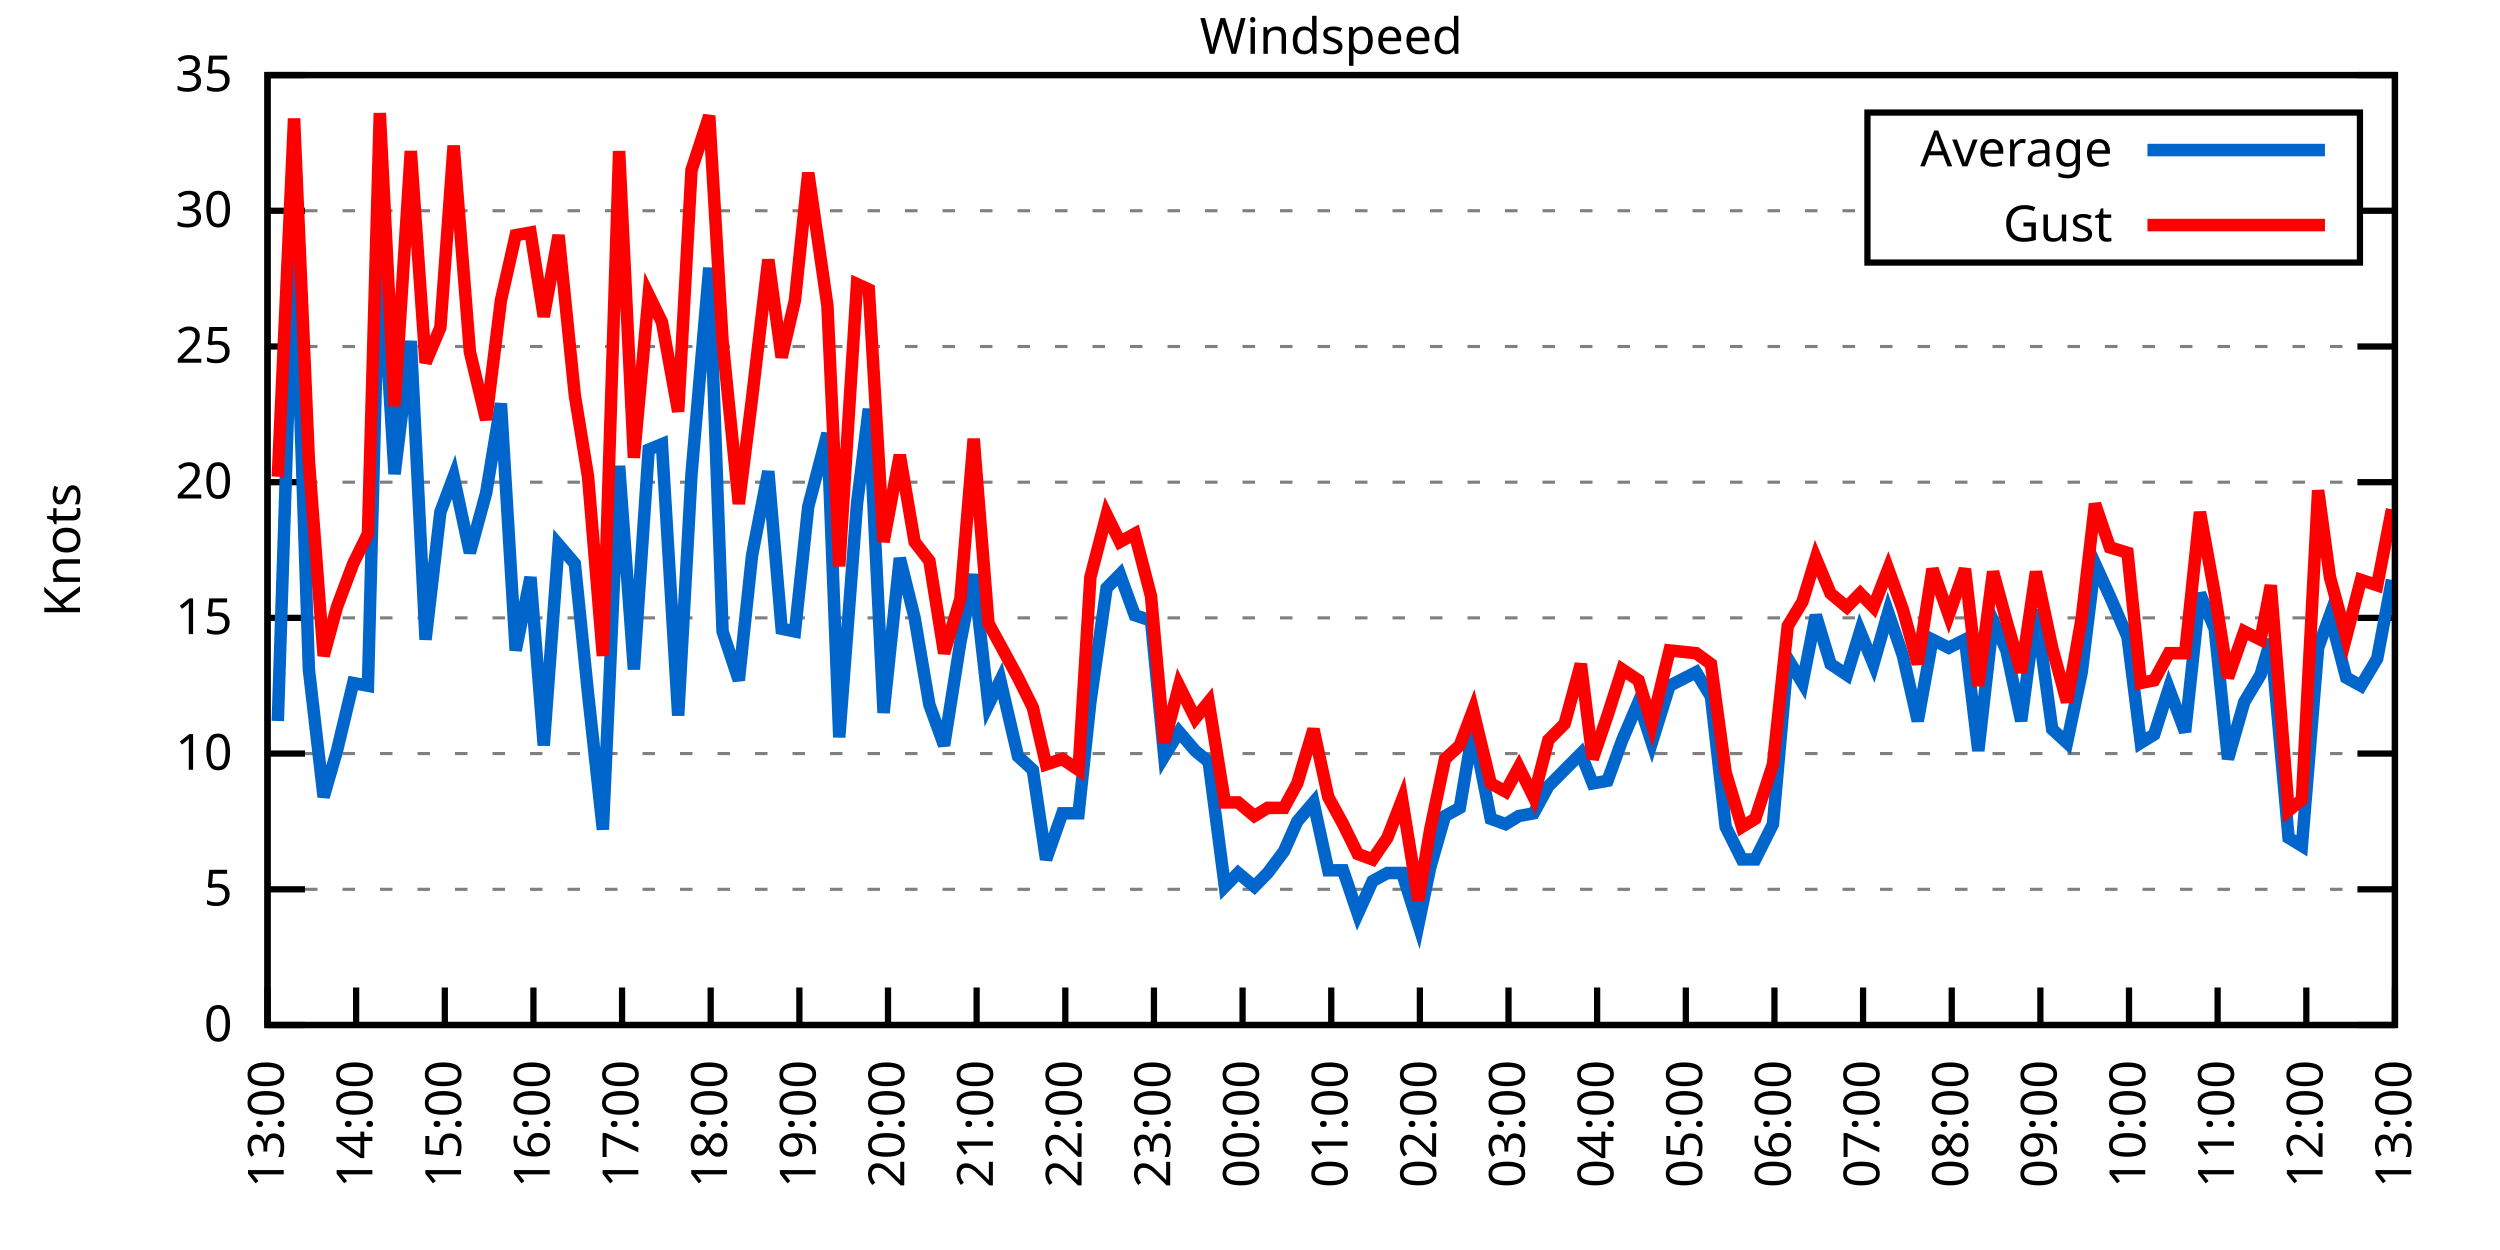
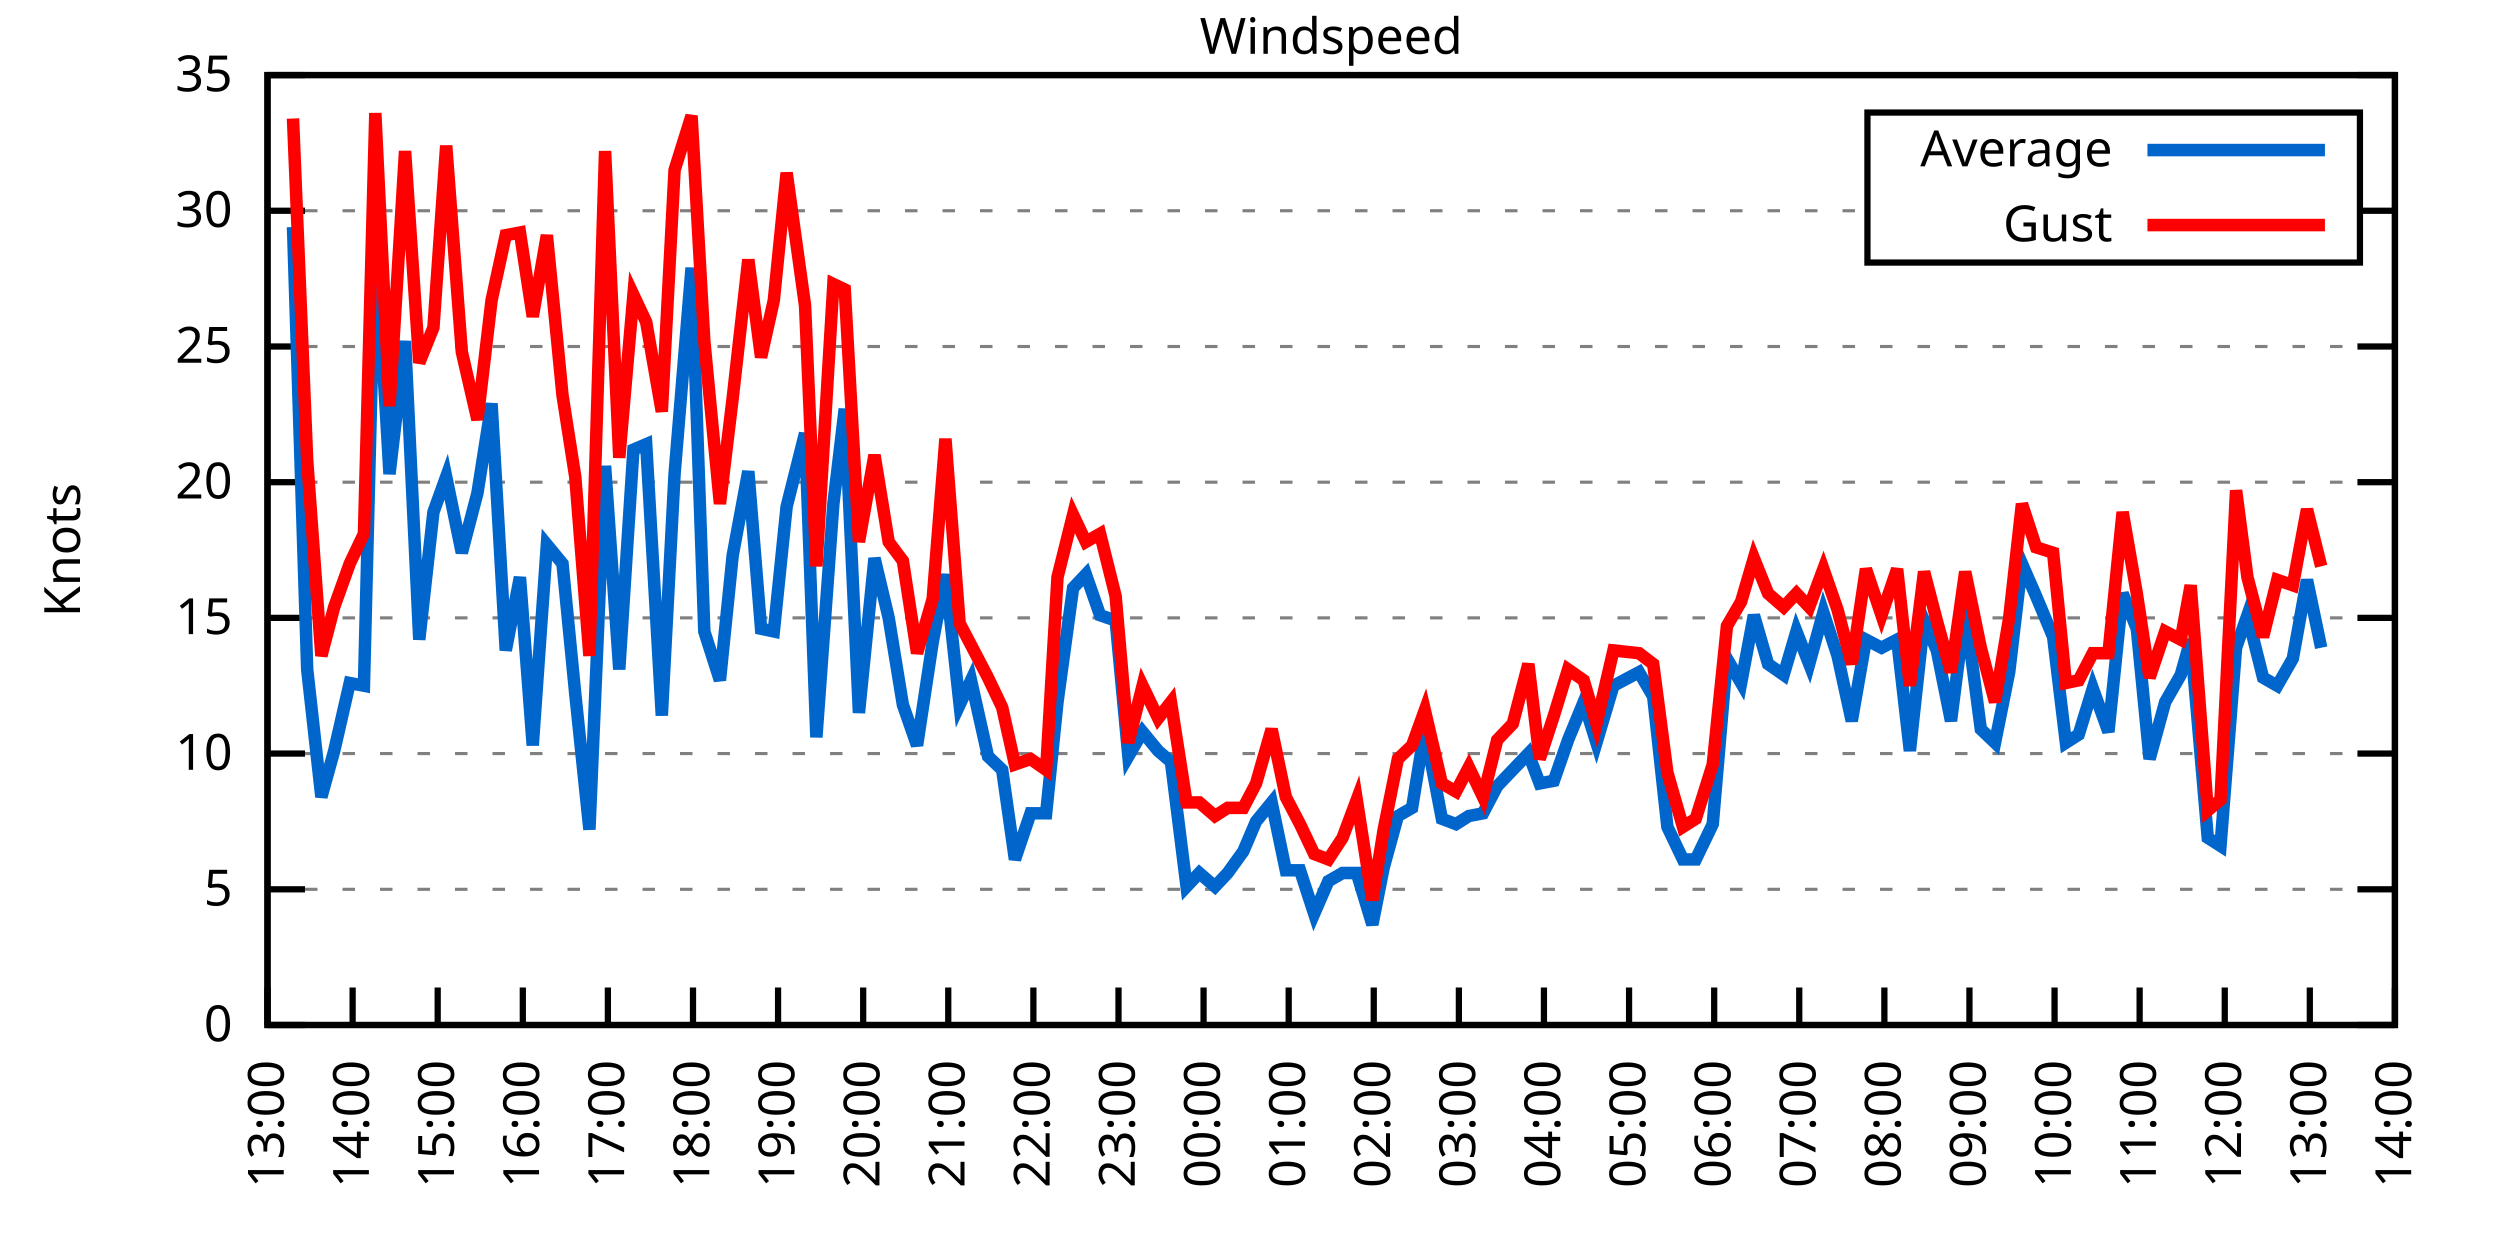
<svg xmlns="http://www.w3.org/2000/svg" xmlns:xlink="http://www.w3.org/1999/xlink" width="400" height="200" viewBox="0 0 400 200">
  <g id="gnuplot_canvas">
    <rect x="0" y="0" width="400" height="200" fill="none" />
    <defs>
      <circle id="gpDot" r="0.5" stroke-width="0.5" stroke="currentColor" />
      <path id="gpPt0" stroke-width="0.333" stroke="currentColor" d="M-1,0 h2 M0,-1 v2" />
      <path id="gpPt1" stroke-width="0.333" stroke="currentColor" d="M-1,-1 L1,1 M1,-1 L-1,1" />
      <path id="gpPt2" stroke-width="0.333" stroke="currentColor" d="M-1,0 L1,0 M0,-1 L0,1 M-1,-1 L1,1 M-1,1 L1,-1" />
      <rect id="gpPt3" stroke-width="0.333" stroke="currentColor" x="-1" y="-1" width="2" height="2" />
      <rect id="gpPt4" stroke-width="0.333" stroke="currentColor" fill="currentColor" x="-1" y="-1" width="2" height="2" />
      <circle id="gpPt5" stroke-width="0.333" stroke="currentColor" cx="0" cy="0" r="1" />
      <use xlink:href="#gpPt5" id="gpPt6" fill="currentColor" stroke="none" />
      <path id="gpPt7" stroke-width="0.333" stroke="currentColor" d="M0,-1.33 L-1.33,0.67 L1.33,0.67 z" />
      <use xlink:href="#gpPt7" id="gpPt8" fill="currentColor" stroke="none" />
      <use xlink:href="#gpPt7" id="gpPt9" stroke="currentColor" transform="rotate(180)" />
      <use xlink:href="#gpPt9" id="gpPt10" fill="currentColor" stroke="none" />
      <use xlink:href="#gpPt3" id="gpPt11" stroke="currentColor" transform="rotate(45)" />
      <use xlink:href="#gpPt11" id="gpPt12" fill="currentColor" stroke="none" />
      <path id="gpPt13" stroke-width="0.333" stroke="currentColor" d="M0,1.330 L1.265,0.411 L0.782,-1.067 L-0.782,-1.076 L-1.265,0.411 z" />
      <use xlink:href="#gpPt13" id="gpPt14" fill="currentColor" stroke="none" />
      <filter id="textbox" filterUnits="objectBoundingBox" x="0" y="0" height="1" width="1">
        <feFlood flood-color="white" flood-opacity="1" result="bgnd" />
        <feComposite in="SourceGraphic" in2="bgnd" operator="atop" />
      </filter>
      <filter id="greybox" filterUnits="objectBoundingBox" x="0" y="0" height="1" width="1">
        <feFlood flood-color="lightgrey" flood-opacity="1" result="grey" />
        <feComposite in="SourceGraphic" in2="grey" operator="atop" />
      </filter>
    </defs>
    <g fill="none" color="white" stroke="currentColor" stroke-width="1.00" stroke-linecap="butt" stroke-linejoin="miter">
</g>
    <g fill="none" color="black" stroke="currentColor" stroke-width="1.00" stroke-linecap="butt" stroke-linejoin="miter">
      <g stroke="none" shape-rendering="crispEdges">
        <polygon fill="rgb(255, 255, 255)" points="42.80,164.00 383.18,164.00 383.18,12.02 42.80,12.02 " />
      </g>
    </g>
    <g fill="none" color="black" stroke="currentColor" stroke-width="1.00" stroke-linecap="butt" stroke-linejoin="miter">
</g>
    <g fill="none" color="black" stroke="black" stroke-width="0.50" stroke-linecap="butt" stroke-linejoin="miter">
</g>
    <g fill="none" color="gray" stroke="currentColor" stroke-width="0.50" stroke-linecap="butt" stroke-linejoin="miter">
      <path stroke="gray" stroke-dasharray="2,4" class="gridline" d="M42.80,164.00 L383.19,164.00  " />
    </g>
    <g fill="none" color="gray" stroke="gray" stroke-width="1.00" stroke-linecap="butt" stroke-linejoin="miter">
</g>
    <g fill="none" color="black" stroke="currentColor" stroke-width="1.00" stroke-linecap="butt" stroke-linejoin="miter">
      <path stroke="black" d="M42.80,164.00 L48.80,164.00 M383.19,164.00 L377.19,164.00  " />
      <g transform="translate(37.20,166.60)" stroke="none" fill="black" font-family="Sans" font-size="8.00" text-anchor="end">
        <text>
          <tspan font-family="Sans"> 0</tspan>
        </text>
      </g>
    </g>
    <g fill="none" color="black" stroke="currentColor" stroke-width="1.00" stroke-linecap="butt" stroke-linejoin="miter">
</g>
    <g fill="none" color="black" stroke="black" stroke-width="0.50" stroke-linecap="butt" stroke-linejoin="miter">
</g>
    <g fill="none" color="gray" stroke="currentColor" stroke-width="0.50" stroke-linecap="butt" stroke-linejoin="miter">
      <path stroke="gray" stroke-dasharray="2,4" class="gridline" d="M42.80,142.29 L383.19,142.29  " />
    </g>
    <g fill="none" color="gray" stroke="gray" stroke-width="1.00" stroke-linecap="butt" stroke-linejoin="miter">
</g>
    <g fill="none" color="black" stroke="currentColor" stroke-width="1.00" stroke-linecap="butt" stroke-linejoin="miter">
      <path stroke="black" d="M42.80,142.29 L48.80,142.29 M383.19,142.29 L377.19,142.29  " />
      <g transform="translate(37.20,144.89)" stroke="none" fill="black" font-family="Sans" font-size="8.00" text-anchor="end">
        <text>
          <tspan font-family="Sans"> 5</tspan>
        </text>
      </g>
    </g>
    <g fill="none" color="black" stroke="currentColor" stroke-width="1.00" stroke-linecap="butt" stroke-linejoin="miter">
</g>
    <g fill="none" color="black" stroke="black" stroke-width="0.50" stroke-linecap="butt" stroke-linejoin="miter">
</g>
    <g fill="none" color="gray" stroke="currentColor" stroke-width="0.50" stroke-linecap="butt" stroke-linejoin="miter">
      <path stroke="gray" stroke-dasharray="2,4" class="gridline" d="M42.80,120.57 L383.19,120.57  " />
    </g>
    <g fill="none" color="gray" stroke="gray" stroke-width="1.00" stroke-linecap="butt" stroke-linejoin="miter">
</g>
    <g fill="none" color="black" stroke="currentColor" stroke-width="1.00" stroke-linecap="butt" stroke-linejoin="miter">
      <path stroke="black" d="M42.80,120.57 L48.80,120.57 M383.19,120.57 L377.19,120.57  " />
      <g transform="translate(37.20,123.17)" stroke="none" fill="black" font-family="Sans" font-size="8.00" text-anchor="end">
        <text>
          <tspan font-family="Sans"> 10</tspan>
        </text>
      </g>
    </g>
    <g fill="none" color="black" stroke="currentColor" stroke-width="1.00" stroke-linecap="butt" stroke-linejoin="miter">
</g>
    <g fill="none" color="black" stroke="black" stroke-width="0.50" stroke-linecap="butt" stroke-linejoin="miter">
</g>
    <g fill="none" color="gray" stroke="currentColor" stroke-width="0.50" stroke-linecap="butt" stroke-linejoin="miter">
      <path stroke="gray" stroke-dasharray="2,4" class="gridline" d="M42.80,98.86 L383.19,98.86  " />
    </g>
    <g fill="none" color="gray" stroke="gray" stroke-width="1.00" stroke-linecap="butt" stroke-linejoin="miter">
</g>
    <g fill="none" color="black" stroke="currentColor" stroke-width="1.00" stroke-linecap="butt" stroke-linejoin="miter">
      <path stroke="black" d="M42.80,98.86 L48.80,98.86 M383.19,98.86 L377.19,98.86  " />
      <g transform="translate(37.20,101.46)" stroke="none" fill="black" font-family="Sans" font-size="8.00" text-anchor="end">
        <text>
          <tspan font-family="Sans"> 15</tspan>
        </text>
      </g>
    </g>
    <g fill="none" color="black" stroke="currentColor" stroke-width="1.00" stroke-linecap="butt" stroke-linejoin="miter">
</g>
    <g fill="none" color="black" stroke="black" stroke-width="0.50" stroke-linecap="butt" stroke-linejoin="miter">
</g>
    <g fill="none" color="gray" stroke="currentColor" stroke-width="0.50" stroke-linecap="butt" stroke-linejoin="miter">
      <path stroke="gray" stroke-dasharray="2,4" class="gridline" d="M42.80,77.15 L383.19,77.15  " />
    </g>
    <g fill="none" color="gray" stroke="gray" stroke-width="1.00" stroke-linecap="butt" stroke-linejoin="miter">
</g>
    <g fill="none" color="black" stroke="currentColor" stroke-width="1.00" stroke-linecap="butt" stroke-linejoin="miter">
      <path stroke="black" d="M42.80,77.15 L48.80,77.15 M383.19,77.15 L377.19,77.15  " />
      <g transform="translate(37.20,79.75)" stroke="none" fill="black" font-family="Sans" font-size="8.00" text-anchor="end">
        <text>
          <tspan font-family="Sans"> 20</tspan>
        </text>
      </g>
    </g>
    <g fill="none" color="black" stroke="currentColor" stroke-width="1.00" stroke-linecap="butt" stroke-linejoin="miter">
</g>
    <g fill="none" color="black" stroke="black" stroke-width="0.50" stroke-linecap="butt" stroke-linejoin="miter">
</g>
    <g fill="none" color="gray" stroke="currentColor" stroke-width="0.50" stroke-linecap="butt" stroke-linejoin="miter">
      <path stroke="gray" stroke-dasharray="2,4" class="gridline" d="M42.80,55.44 L383.19,55.44  " />
    </g>
    <g fill="none" color="gray" stroke="gray" stroke-width="1.00" stroke-linecap="butt" stroke-linejoin="miter">
</g>
    <g fill="none" color="black" stroke="currentColor" stroke-width="1.00" stroke-linecap="butt" stroke-linejoin="miter">
      <path stroke="black" d="M42.80,55.44 L48.80,55.44 M383.19,55.44 L377.19,55.44  " />
      <g transform="translate(37.20,58.04)" stroke="none" fill="black" font-family="Sans" font-size="8.00" text-anchor="end">
        <text>
          <tspan font-family="Sans"> 25</tspan>
        </text>
      </g>
    </g>
    <g fill="none" color="black" stroke="currentColor" stroke-width="1.00" stroke-linecap="butt" stroke-linejoin="miter">
</g>
    <g fill="none" color="black" stroke="black" stroke-width="0.50" stroke-linecap="butt" stroke-linejoin="miter">
</g>
    <g fill="none" color="gray" stroke="currentColor" stroke-width="0.50" stroke-linecap="butt" stroke-linejoin="miter">
      <path stroke="gray" stroke-dasharray="2,4" class="gridline" d="M42.80,33.72 L298.79,33.72 M377.59,33.72 L383.19,33.72  " />
    </g>
    <g fill="none" color="gray" stroke="gray" stroke-width="1.00" stroke-linecap="butt" stroke-linejoin="miter">
</g>
    <g fill="none" color="black" stroke="currentColor" stroke-width="1.00" stroke-linecap="butt" stroke-linejoin="miter">
      <path stroke="black" d="M42.80,33.72 L48.80,33.72 M383.19,33.72 L377.19,33.72  " />
      <g transform="translate(37.20,36.32)" stroke="none" fill="black" font-family="Sans" font-size="8.00" text-anchor="end">
        <text>
          <tspan font-family="Sans"> 30</tspan>
        </text>
      </g>
    </g>
    <g fill="none" color="black" stroke="currentColor" stroke-width="1.00" stroke-linecap="butt" stroke-linejoin="miter">
</g>
    <g fill="none" color="black" stroke="black" stroke-width="0.50" stroke-linecap="butt" stroke-linejoin="miter">
</g>
    <g fill="none" color="gray" stroke="currentColor" stroke-width="0.50" stroke-linecap="butt" stroke-linejoin="miter">
      <path stroke="gray" stroke-dasharray="2,4" class="gridline" d="M42.80,12.01 L383.19,12.01  " />
    </g>
    <g fill="none" color="gray" stroke="gray" stroke-width="1.00" stroke-linecap="butt" stroke-linejoin="miter">
</g>
    <g fill="none" color="black" stroke="currentColor" stroke-width="1.00" stroke-linecap="butt" stroke-linejoin="miter">
      <path stroke="black" d="M42.80,12.01 L48.80,12.01 M383.19,12.01 L377.19,12.01  " />
      <g transform="translate(37.20,14.61)" stroke="none" fill="black" font-family="Sans" font-size="8.00" text-anchor="end">
        <text>
          <tspan font-family="Sans"> 35</tspan>
        </text>
      </g>
    </g>
    <g fill="none" color="black" stroke="currentColor" stroke-width="1.00" stroke-linecap="butt" stroke-linejoin="miter">
      <path stroke="black" d="M42.80,164.00 L42.80,158.00  " />
      <g transform="translate(45.40,169.60) rotate(270.00)" stroke="none" fill="black" font-family="Sans" font-size="8.00" text-anchor="end">
        <text>
          <tspan font-family="Sans">13:00</tspan>
        </text>
      </g>
    </g>
    <g fill="none" color="black" stroke="currentColor" stroke-width="1.00" stroke-linecap="butt" stroke-linejoin="miter">
-       <path stroke="black" d="M56.98,164.00 L56.98,158.00  " />
-       <g transform="translate(59.58,169.60) rotate(270.00)" stroke="none" fill="black" font-family="Sans" font-size="8.00" text-anchor="end">
+       <path stroke="black" d="M56.42,164.00 L56.42,158.00  " />
+       <g transform="translate(59.02,169.60) rotate(270.00)" stroke="none" fill="black" font-family="Sans" font-size="8.00" text-anchor="end">
        <text>
          <tspan font-family="Sans">14:00</tspan>
        </text>
      </g>
    </g>
    <g fill="none" color="black" stroke="currentColor" stroke-width="1.00" stroke-linecap="butt" stroke-linejoin="miter">
-       <path stroke="black" d="M71.17,164.00 L71.17,158.00  " />
-       <g transform="translate(73.77,169.60) rotate(270.00)" stroke="none" fill="black" font-family="Sans" font-size="8.00" text-anchor="end">
+       <path stroke="black" d="M70.03,164.00 L70.03,158.00  " />
+       <g transform="translate(72.63,169.60) rotate(270.00)" stroke="none" fill="black" font-family="Sans" font-size="8.00" text-anchor="end">
        <text>
          <tspan font-family="Sans">15:00</tspan>
        </text>
      </g>
    </g>
    <g fill="none" color="black" stroke="currentColor" stroke-width="1.00" stroke-linecap="butt" stroke-linejoin="miter">
-       <path stroke="black" d="M85.35,164.00 L85.35,158.00  " />
-       <g transform="translate(87.95,169.60) rotate(270.00)" stroke="none" fill="black" font-family="Sans" font-size="8.00" text-anchor="end">
+       <path stroke="black" d="M83.65,164.00 L83.65,158.00  " />
+       <g transform="translate(86.25,169.60) rotate(270.00)" stroke="none" fill="black" font-family="Sans" font-size="8.00" text-anchor="end">
        <text>
          <tspan font-family="Sans">16:00</tspan>
        </text>
      </g>
    </g>
    <g fill="none" color="black" stroke="currentColor" stroke-width="1.00" stroke-linecap="butt" stroke-linejoin="miter">
-       <path stroke="black" d="M99.53,164.00 L99.53,158.00  " />
-       <g transform="translate(102.13,169.60) rotate(270.00)" stroke="none" fill="black" font-family="Sans" font-size="8.00" text-anchor="end">
+       <path stroke="black" d="M97.26,164.00 L97.26,158.00  " />
+       <g transform="translate(99.86,169.60) rotate(270.00)" stroke="none" fill="black" font-family="Sans" font-size="8.00" text-anchor="end">
        <text>
          <tspan font-family="Sans">17:00</tspan>
        </text>
      </g>
    </g>
    <g fill="none" color="black" stroke="currentColor" stroke-width="1.00" stroke-linecap="butt" stroke-linejoin="miter">
-       <path stroke="black" d="M113.71,164.00 L113.71,158.00  " />
-       <g transform="translate(116.31,169.60) rotate(270.00)" stroke="none" fill="black" font-family="Sans" font-size="8.00" text-anchor="end">
+       <path stroke="black" d="M110.88,164.00 L110.88,158.00  " />
+       <g transform="translate(113.48,169.60) rotate(270.00)" stroke="none" fill="black" font-family="Sans" font-size="8.00" text-anchor="end">
        <text>
          <tspan font-family="Sans">18:00</tspan>
        </text>
      </g>
    </g>
    <g fill="none" color="black" stroke="currentColor" stroke-width="1.00" stroke-linecap="butt" stroke-linejoin="miter">
-       <path stroke="black" d="M127.90,164.00 L127.90,158.00  " />
-       <g transform="translate(130.50,169.60) rotate(270.00)" stroke="none" fill="black" font-family="Sans" font-size="8.00" text-anchor="end">
+       <path stroke="black" d="M124.49,164.00 L124.49,158.00  " />
+       <g transform="translate(127.09,169.60) rotate(270.00)" stroke="none" fill="black" font-family="Sans" font-size="8.00" text-anchor="end">
        <text>
          <tspan font-family="Sans">19:00</tspan>
        </text>
      </g>
    </g>
    <g fill="none" color="black" stroke="currentColor" stroke-width="1.00" stroke-linecap="butt" stroke-linejoin="miter">
-       <path stroke="black" d="M142.08,164.00 L142.08,158.00  " />
-       <g transform="translate(144.68,169.60) rotate(270.00)" stroke="none" fill="black" font-family="Sans" font-size="8.00" text-anchor="end">
+       <path stroke="black" d="M138.11,164.00 L138.11,158.00  " />
+       <g transform="translate(140.71,169.60) rotate(270.00)" stroke="none" fill="black" font-family="Sans" font-size="8.00" text-anchor="end">
        <text>
          <tspan font-family="Sans">20:00</tspan>
        </text>
      </g>
    </g>
    <g fill="none" color="black" stroke="currentColor" stroke-width="1.00" stroke-linecap="butt" stroke-linejoin="miter">
-       <path stroke="black" d="M156.26,164.00 L156.26,158.00  " />
-       <g transform="translate(158.86,169.60) rotate(270.00)" stroke="none" fill="black" font-family="Sans" font-size="8.00" text-anchor="end">
+       <path stroke="black" d="M151.72,164.00 L151.72,158.00  " />
+       <g transform="translate(154.32,169.60) rotate(270.00)" stroke="none" fill="black" font-family="Sans" font-size="8.00" text-anchor="end">
        <text>
          <tspan font-family="Sans">21:00</tspan>
        </text>
      </g>
    </g>
    <g fill="none" color="black" stroke="currentColor" stroke-width="1.00" stroke-linecap="butt" stroke-linejoin="miter">
-       <path stroke="black" d="M170.45,164.00 L170.45,158.00  " />
-       <g transform="translate(173.05,169.60) rotate(270.00)" stroke="none" fill="black" font-family="Sans" font-size="8.00" text-anchor="end">
+       <path stroke="black" d="M165.34,164.00 L165.34,158.00  " />
+       <g transform="translate(167.94,169.60) rotate(270.00)" stroke="none" fill="black" font-family="Sans" font-size="8.00" text-anchor="end">
        <text>
          <tspan font-family="Sans">22:00</tspan>
        </text>
      </g>
    </g>
    <g fill="none" color="black" stroke="currentColor" stroke-width="1.00" stroke-linecap="butt" stroke-linejoin="miter">
-       <path stroke="black" d="M184.63,164.00 L184.63,158.00  " />
-       <g transform="translate(187.23,169.60) rotate(270.00)" stroke="none" fill="black" font-family="Sans" font-size="8.00" text-anchor="end">
+       <path stroke="black" d="M178.96,164.00 L178.96,158.00  " />
+       <g transform="translate(181.56,169.60) rotate(270.00)" stroke="none" fill="black" font-family="Sans" font-size="8.00" text-anchor="end">
        <text>
          <tspan font-family="Sans">23:00</tspan>
        </text>
      </g>
    </g>
    <g fill="none" color="black" stroke="currentColor" stroke-width="1.00" stroke-linecap="butt" stroke-linejoin="miter">
-       <path stroke="black" d="M198.81,164.00 L198.81,158.00  " />
-       <g transform="translate(201.41,169.60) rotate(270.00)" stroke="none" fill="black" font-family="Sans" font-size="8.00" text-anchor="end">
+       <path stroke="black" d="M192.57,164.00 L192.57,158.00  " />
+       <g transform="translate(195.17,169.60) rotate(270.00)" stroke="none" fill="black" font-family="Sans" font-size="8.00" text-anchor="end">
        <text>
          <tspan font-family="Sans">00:00</tspan>
        </text>
      </g>
    </g>
    <g fill="none" color="black" stroke="currentColor" stroke-width="1.00" stroke-linecap="butt" stroke-linejoin="miter">
-       <path stroke="black" d="M213.00,164.00 L213.00,158.00  " />
-       <g transform="translate(215.60,169.60) rotate(270.00)" stroke="none" fill="black" font-family="Sans" font-size="8.00" text-anchor="end">
+       <path stroke="black" d="M206.19,164.00 L206.19,158.00  " />
+       <g transform="translate(208.79,169.60) rotate(270.00)" stroke="none" fill="black" font-family="Sans" font-size="8.00" text-anchor="end">
        <text>
          <tspan font-family="Sans">01:00</tspan>
        </text>
      </g>
    </g>
    <g fill="none" color="black" stroke="currentColor" stroke-width="1.00" stroke-linecap="butt" stroke-linejoin="miter">
-       <path stroke="black" d="M227.18,164.00 L227.18,158.00  " />
-       <g transform="translate(229.78,169.60) rotate(270.00)" stroke="none" fill="black" font-family="Sans" font-size="8.00" text-anchor="end">
+       <path stroke="black" d="M219.80,164.00 L219.80,158.00  " />
+       <g transform="translate(222.40,169.60) rotate(270.00)" stroke="none" fill="black" font-family="Sans" font-size="8.00" text-anchor="end">
        <text>
          <tspan font-family="Sans">02:00</tspan>
        </text>
      </g>
    </g>
    <g fill="none" color="black" stroke="currentColor" stroke-width="1.00" stroke-linecap="butt" stroke-linejoin="miter">
-       <path stroke="black" d="M241.36,164.00 L241.36,158.00  " />
-       <g transform="translate(243.96,169.60) rotate(270.00)" stroke="none" fill="black" font-family="Sans" font-size="8.00" text-anchor="end">
+       <path stroke="black" d="M233.42,164.00 L233.42,158.00  " />
+       <g transform="translate(236.02,169.60) rotate(270.00)" stroke="none" fill="black" font-family="Sans" font-size="8.00" text-anchor="end">
        <text>
          <tspan font-family="Sans">03:00</tspan>
        </text>
      </g>
    </g>
    <g fill="none" color="black" stroke="currentColor" stroke-width="1.00" stroke-linecap="butt" stroke-linejoin="miter">
-       <path stroke="black" d="M255.54,164.00 L255.54,158.00  " />
-       <g transform="translate(258.14,169.60) rotate(270.00)" stroke="none" fill="black" font-family="Sans" font-size="8.00" text-anchor="end">
+       <path stroke="black" d="M247.03,164.00 L247.03,158.00  " />
+       <g transform="translate(249.63,169.60) rotate(270.00)" stroke="none" fill="black" font-family="Sans" font-size="8.00" text-anchor="end">
        <text>
          <tspan font-family="Sans">04:00</tspan>
        </text>
      </g>
    </g>
    <g fill="none" color="black" stroke="currentColor" stroke-width="1.00" stroke-linecap="butt" stroke-linejoin="miter">
-       <path stroke="black" d="M269.73,164.00 L269.73,158.00  " />
-       <g transform="translate(272.33,169.60) rotate(270.00)" stroke="none" fill="black" font-family="Sans" font-size="8.00" text-anchor="end">
+       <path stroke="black" d="M260.65,164.00 L260.65,158.00  " />
+       <g transform="translate(263.25,169.60) rotate(270.00)" stroke="none" fill="black" font-family="Sans" font-size="8.00" text-anchor="end">
        <text>
          <tspan font-family="Sans">05:00</tspan>
        </text>
      </g>
    </g>
    <g fill="none" color="black" stroke="currentColor" stroke-width="1.00" stroke-linecap="butt" stroke-linejoin="miter">
-       <path stroke="black" d="M283.91,164.00 L283.91,158.00  " />
-       <g transform="translate(286.51,169.60) rotate(270.00)" stroke="none" fill="black" font-family="Sans" font-size="8.00" text-anchor="end">
+       <path stroke="black" d="M274.27,164.00 L274.27,158.00  " />
+       <g transform="translate(276.87,169.60) rotate(270.00)" stroke="none" fill="black" font-family="Sans" font-size="8.00" text-anchor="end">
        <text>
          <tspan font-family="Sans">06:00</tspan>
        </text>
      </g>
    </g>
    <g fill="none" color="black" stroke="currentColor" stroke-width="1.00" stroke-linecap="butt" stroke-linejoin="miter">
-       <path stroke="black" d="M298.09,164.00 L298.09,158.00  " />
-       <g transform="translate(300.69,169.60) rotate(270.00)" stroke="none" fill="black" font-family="Sans" font-size="8.00" text-anchor="end">
+       <path stroke="black" d="M287.88,164.00 L287.88,158.00  " />
+       <g transform="translate(290.48,169.60) rotate(270.00)" stroke="none" fill="black" font-family="Sans" font-size="8.00" text-anchor="end">
        <text>
          <tspan font-family="Sans">07:00</tspan>
        </text>
      </g>
    </g>
    <g fill="none" color="black" stroke="currentColor" stroke-width="1.00" stroke-linecap="butt" stroke-linejoin="miter">
-       <path stroke="black" d="M312.28,164.00 L312.28,158.00  " />
-       <g transform="translate(314.88,169.60) rotate(270.00)" stroke="none" fill="black" font-family="Sans" font-size="8.00" text-anchor="end">
+       <path stroke="black" d="M301.50,164.00 L301.50,158.00  " />
+       <g transform="translate(304.10,169.60) rotate(270.00)" stroke="none" fill="black" font-family="Sans" font-size="8.00" text-anchor="end">
        <text>
          <tspan font-family="Sans">08:00</tspan>
        </text>
      </g>
    </g>
    <g fill="none" color="black" stroke="currentColor" stroke-width="1.00" stroke-linecap="butt" stroke-linejoin="miter">
-       <path stroke="black" d="M326.46,164.00 L326.46,158.00  " />
-       <g transform="translate(329.06,169.60) rotate(270.00)" stroke="none" fill="black" font-family="Sans" font-size="8.00" text-anchor="end">
+       <path stroke="black" d="M315.11,164.00 L315.11,158.00  " />
+       <g transform="translate(317.71,169.60) rotate(270.00)" stroke="none" fill="black" font-family="Sans" font-size="8.00" text-anchor="end">
        <text>
          <tspan font-family="Sans">09:00</tspan>
        </text>
      </g>
    </g>
    <g fill="none" color="black" stroke="currentColor" stroke-width="1.00" stroke-linecap="butt" stroke-linejoin="miter">
-       <path stroke="black" d="M340.64,164.00 L340.64,158.00  " />
-       <g transform="translate(343.24,169.60) rotate(270.00)" stroke="none" fill="black" font-family="Sans" font-size="8.00" text-anchor="end">
+       <path stroke="black" d="M328.73,164.00 L328.73,158.00  " />
+       <g transform="translate(331.33,169.60) rotate(270.00)" stroke="none" fill="black" font-family="Sans" font-size="8.00" text-anchor="end">
        <text>
          <tspan font-family="Sans">10:00</tspan>
        </text>
      </g>
    </g>
    <g fill="none" color="black" stroke="currentColor" stroke-width="1.00" stroke-linecap="butt" stroke-linejoin="miter">
-       <path stroke="black" d="M354.82,164.00 L354.82,158.00  " />
-       <g transform="translate(357.42,169.60) rotate(270.00)" stroke="none" fill="black" font-family="Sans" font-size="8.00" text-anchor="end">
+       <path stroke="black" d="M342.34,164.00 L342.34,158.00  " />
+       <g transform="translate(344.94,169.60) rotate(270.00)" stroke="none" fill="black" font-family="Sans" font-size="8.00" text-anchor="end">
        <text>
          <tspan font-family="Sans">11:00</tspan>
        </text>
      </g>
    </g>
    <g fill="none" color="black" stroke="currentColor" stroke-width="1.00" stroke-linecap="butt" stroke-linejoin="miter">
-       <path stroke="black" d="M369.01,164.00 L369.01,158.00  " />
-       <g transform="translate(371.61,169.60) rotate(270.00)" stroke="none" fill="black" font-family="Sans" font-size="8.00" text-anchor="end">
+       <path stroke="black" d="M355.96,164.00 L355.96,158.00  " />
+       <g transform="translate(358.56,169.60) rotate(270.00)" stroke="none" fill="black" font-family="Sans" font-size="8.00" text-anchor="end">
        <text>
          <tspan font-family="Sans">12:00</tspan>
+         </text>
+       </g>
+     </g>
+     <g fill="none" color="black" stroke="currentColor" stroke-width="1.00" stroke-linecap="butt" stroke-linejoin="miter">
+       <path stroke="black" d="M369.57,164.00 L369.57,158.00  " />
+       <g transform="translate(372.17,169.60) rotate(270.00)" stroke="none" fill="black" font-family="Sans" font-size="8.00" text-anchor="end">
+         <text>
+           <tspan font-family="Sans">13:00</tspan>
        </text>
      </g>
    </g>
    <g fill="none" color="black" stroke="currentColor" stroke-width="1.00" stroke-linecap="butt" stroke-linejoin="miter">
      <path stroke="black" d="M383.19,164.00 L383.19,158.00  " />
      <g transform="translate(385.79,169.60) rotate(270.00)" stroke="none" fill="black" font-family="Sans" font-size="8.00" text-anchor="end">
        <text>
-           <tspan font-family="Sans">13:00</tspan>
+           <tspan font-family="Sans">14:00</tspan>
        </text>
      </g>
    </g>
    <g fill="none" color="black" stroke="currentColor" stroke-width="1.00" stroke-linecap="butt" stroke-linejoin="miter">
</g>
    <g fill="none" color="black" stroke="currentColor" stroke-width="1.00" stroke-linecap="butt" stroke-linejoin="miter">
      <path stroke="black" d="M42.80,12.01 L42.80,164.00 L383.19,164.00 L383.19,12.01 L42.80,12.01 Z  " />
    </g>
    <g fill="none" color="black" stroke="currentColor" stroke-width="1.00" stroke-linecap="butt" stroke-linejoin="miter">
</g>
    <g fill="none" color="black" stroke="currentColor" stroke-width="1.00" stroke-linecap="butt" stroke-linejoin="miter">
      <path stroke="black" d="M298.79,42.01 L298.79,18.01 L377.59,18.01 L377.59,42.01 L298.79,42.01 Z  " />
    </g>
    <g id="Windspeed_plot_1">
      <g fill="none" color="white" stroke="black" stroke-width="2.00" stroke-linecap="butt" stroke-linejoin="miter">
</g>
      <g fill="none" color="black" stroke="currentColor" stroke-width="2.00" stroke-linecap="butt" stroke-linejoin="miter">
        <g transform="translate(337.99,26.61)" stroke="none" fill="black" font-family="Sans" font-size="8.00" text-anchor="end">
          <text>
            <tspan font-family="Sans">Average</tspan>
          </text>
        </g>
      </g>
      <g fill="none" color="black" stroke="currentColor" stroke-width="2.00" stroke-linecap="butt" stroke-linejoin="miter">
-         <path stroke="rgb(  0, 102, 204)" d="M343.59,24.01 L371.99,24.01 M44.45,115.36 L47.05,36.33 L49.42,107.11 L51.78,127.52 L53.91,120.14 L56.51,109.28   L58.87,109.72 L60.77,37.20 L63.13,75.85 L65.73,54.57 L68.09,102.34 L70.46,81.93 L72.58,76.28 L75.18,88.44   L77.78,78.89 L80.15,64.56 L82.51,104.07 L84.88,92.35 L87.00,119.27 L89.37,87.14 L91.97,90.18 L94.09,111.02   L96.46,132.73 L99.06,74.54 L101.42,107.11 L103.79,71.94 L105.91,71.07 L108.51,114.49 L110.64,75.85 L113.48,42.84   L115.61,101.03 L118.21,108.85 L120.33,88.87 L122.93,75.41 L125.06,100.60 L127.19,101.03 L129.32,81.06 L132.39,69.33   L134.28,117.97 L137.12,80.62 L139.01,65.42 L141.37,114.06 L143.97,89.31 L146.34,98.86 L148.70,112.76 L151.06,119.27   L153.66,102.77 L155.79,91.91 L158.15,112.76 L160.05,108.85 L162.88,121.01 L165.25,123.18 L167.37,137.51 L169.97,130.13   L172.57,130.13 L174.46,112.32 L177.06,94.08 L179.19,91.91 L181.56,98.43 L184.16,99.30 L186.28,121.01 L188.65,117.10   L191.25,120.14 L193.38,121.88 L195.98,141.85 L198.10,139.68 L200.70,141.85 L202.83,139.68 L205.43,136.21 L207.56,131.43   L210.16,128.39 L212.52,139.25 L214.89,139.25 L217.25,146.20 L219.61,140.98 L221.98,139.68 L224.34,139.68 L226.94,147.93   L228.83,138.81 L231.20,130.56 L233.56,129.26 L235.69,116.67 L238.52,131.00 L240.89,131.86 L243.02,130.56 L245.38,130.13   L247.74,125.79 L250.34,123.18 L252.94,120.57 L254.83,125.35 L257.20,124.92 L259.56,118.40 L262.16,112.32 L264.29,118.84   L267.13,109.72 L271.38,107.55 L273.75,111.45 L276.11,132.30 L278.71,137.51 L280.84,137.51 L283.67,131.86 L286.04,105.38   L288.40,109.28 L290.53,98.43 L292.89,106.24 L295.49,107.98 L297.62,101.03 L299.75,106.24 L302.11,97.99 L304.47,104.94   L306.84,115.36 L309.20,102.34 L311.80,103.64 L314.40,102.34 L316.53,120.14 L318.89,99.30 L321.02,104.07 L323.39,115.36   L325.75,97.56 L328.35,116.67 L330.71,118.84 L333.08,107.55 L335.20,90.18 L337.57,95.39 L340.40,101.90 L342.53,118.84   L344.66,117.53 L347.02,110.15 L349.62,117.10 L351.99,94.95 L354.35,100.60 L356.48,121.44 L359.08,112.32 L361.68,107.98   L363.33,102.34 L366.17,134.04 L368.30,135.34 L370.90,103.64 L372.79,98.43 L375.39,108.42 L377.75,109.72 L380.35,105.38   L382.72,92.78  " />
+         <path stroke="rgb(  0, 102, 204)" d="M343.59,24.01 L371.99,24.01 M46.88,36.33 L49.15,107.11 L51.42,127.52 L53.47,120.14 L55.96,109.28 L58.23,109.72   L60.05,37.20 L62.32,75.85 L64.81,54.57 L67.08,102.34 L69.35,81.93 L71.39,76.28 L73.89,88.44 L76.39,78.89   L78.65,64.56 L80.92,104.07 L83.19,92.35 L85.24,119.27 L87.50,87.14 L90.00,90.18 L92.04,111.02 L94.31,132.73   L96.81,74.54 L99.08,107.11 L101.35,71.94 L103.39,71.07 L105.89,114.49 L107.93,75.85 L110.65,42.84 L112.69,101.03   L115.19,108.85 L117.23,88.87 L119.73,75.41 L121.77,100.60 L123.81,101.03 L125.86,81.06 L128.81,69.33 L130.62,117.97   L133.34,80.62 L135.16,65.42 L137.43,114.06 L139.92,89.31 L142.19,98.86 L144.46,112.76 L146.73,119.27 L149.23,102.77   L151.27,91.91 L153.54,112.76 L155.36,108.85 L158.08,121.01 L160.35,123.18 L162.39,137.51 L164.89,130.13 L167.38,130.13   L169.20,112.32 L171.69,94.08 L173.74,91.91 L176.01,98.43 L178.50,99.30 L180.54,121.01 L182.81,117.10 L185.31,120.14   L187.35,121.88 L189.85,141.85 L191.89,139.68 L194.39,141.85 L196.43,139.68 L198.93,136.21 L200.97,131.43 L203.46,128.39   L205.73,139.25 L208.00,139.25 L210.27,146.20 L212.54,140.98 L214.81,139.68 L217.08,139.68 L219.58,147.93 L221.39,138.81   L223.66,130.56 L225.93,129.26 L227.97,116.67 L230.70,131.00 L232.96,131.86 L235.01,130.56 L237.28,130.13 L239.55,125.79   L242.04,123.18 L244.54,120.57 L246.35,125.35 L248.62,124.92 L250.89,118.40 L253.39,112.32 L255.43,118.84 L258.15,109.72   L262.24,107.55 L264.51,111.45 L266.78,132.30 L269.27,137.51 L271.32,137.51 L274.04,131.86 L276.31,105.38 L278.58,109.28   L280.62,98.43 L282.89,106.24 L285.38,107.98 L287.43,101.03 L289.47,106.24 L291.74,97.99 L294.01,104.94 L296.28,115.36   L298.55,102.34 L301.04,103.64 L303.54,102.34 L305.58,120.14 L307.85,99.30 L309.89,104.07 L312.16,115.36 L314.43,97.56   L316.93,116.67 L319.20,118.84 L321.47,107.55 L323.51,90.18 L325.78,95.39 L328.50,101.90 L330.54,118.84 L332.59,117.53   L334.85,110.15 L337.35,117.10 L339.62,94.95 L341.89,100.60 L343.93,121.44 L346.43,112.32 L348.92,107.98 L350.51,102.34   L353.24,134.04 L355.28,135.34 L357.77,103.64 L359.59,98.43 L362.09,108.42 L364.36,109.72 L366.85,105.38 L369.12,92.78   L371.39,103.64  " />
      </g>
    </g>
    <g id="Windspeed_plot_2">
      <g fill="none" color="black" stroke="currentColor" stroke-width="2.00" stroke-linecap="butt" stroke-linejoin="miter">
        <g transform="translate(337.99,38.61)" stroke="none" fill="black" font-family="Sans" font-size="8.00" text-anchor="end">
          <text>
            <tspan font-family="Sans">Gust</tspan>
          </text>
        </g>
      </g>
      <g fill="none" color="black" stroke="currentColor" stroke-width="2.00" stroke-linecap="butt" stroke-linejoin="miter">
-         <path stroke="rgb(255,   0,   0)" d="M343.59,36.01 L371.99,36.01 M44.45,76.28 L47.05,18.96 L49.42,73.67 L51.78,104.94 L53.91,97.12 L56.51,90.18   L58.87,85.40 L60.77,18.09 L63.13,64.99 L65.73,24.17 L68.09,58.04 L70.46,52.40 L72.58,23.30 L75.18,56.30   L77.78,67.16 L80.15,48.05 L82.51,37.63 L84.88,37.20 L87.00,50.66 L89.37,37.63 L91.97,63.25 L94.09,76.28   L96.46,104.94 L99.06,24.17 L101.42,73.24 L103.79,47.18 L105.91,51.53 L108.51,65.86 L110.64,27.21 L113.48,18.52   L115.61,54.57 L118.21,80.62 L120.33,63.69 L122.93,41.54 L125.06,57.17 L127.19,48.05 L129.32,27.64 L132.39,48.92   L134.28,90.61 L137.12,45.45 L139.01,46.32 L141.37,86.70 L143.97,72.81 L146.34,86.70 L148.70,89.74 L151.06,104.51   L153.66,95.82 L155.79,70.20 L158.15,99.73 L160.05,103.20 L162.88,108.42 L165.25,113.19 L167.37,122.31 L169.97,121.44   L172.57,123.18 L174.46,92.35 L177.06,82.36 L179.19,86.70 L181.56,85.40 L184.16,95.39 L186.28,118.84 L188.65,109.72   L191.25,114.93 L193.38,112.32 L195.98,128.39 L198.10,128.39 L200.70,130.56 L202.83,129.26 L205.43,129.26 L207.56,125.35   L210.16,116.67 L212.52,127.52 L214.89,131.86 L217.25,136.64 L219.61,137.51 L221.98,134.04 L224.34,127.96 L226.94,144.02   L228.83,132.73 L231.20,121.44 L233.56,119.27 L235.69,113.63 L238.52,125.35 L240.89,126.65 L243.02,122.75 L245.38,127.52   L247.74,118.40 L250.34,115.80 L252.94,106.24 L254.83,121.44 L257.20,114.49 L259.56,107.11 L262.16,108.85 L264.29,115.80   L267.13,104.07 L271.38,104.51 L273.75,106.24 L276.11,123.61 L278.71,132.30 L280.84,131.00 L283.67,122.31 L286.04,100.16   L288.40,96.26 L290.53,89.31 L292.89,94.95 L295.49,97.12 L297.62,94.95 L299.75,97.12 L302.11,91.04 L304.47,97.56   L306.84,106.24 L309.20,91.04 L311.80,98.43 L314.40,91.04 L316.53,109.72 L318.89,91.48 L321.02,99.30 L323.39,107.55   L325.75,91.48 L328.35,103.64 L330.71,112.32 L333.08,98.86 L335.20,80.62 L337.57,87.57 L340.40,88.44 L342.53,109.28   L344.66,108.85 L347.02,104.51 L349.62,104.51 L351.99,81.93 L354.35,94.95 L356.48,108.42 L359.08,101.03 L361.68,102.34   L363.33,93.65 L366.17,129.69 L368.30,127.96 L370.90,78.45 L372.79,92.35 L375.39,101.90 L377.75,92.78 L380.35,93.65   L382.72,81.49  " />
+         <path stroke="rgb(255,   0,   0)" d="M343.59,36.01 L371.99,36.01 M46.88,18.96 L49.15,73.67 L51.42,104.94 L53.47,97.12 L55.96,90.18 L58.23,85.40   L60.05,18.09 L62.32,64.99 L64.81,24.17 L67.08,58.04 L69.35,52.40 L71.39,23.30 L73.89,56.30 L76.39,67.16   L78.65,48.05 L80.92,37.63 L83.19,37.20 L85.24,50.66 L87.50,37.63 L90.00,63.25 L92.04,76.28 L94.31,104.94   L96.81,24.17 L99.08,73.24 L101.35,47.18 L103.39,51.53 L105.89,65.86 L107.93,27.21 L110.65,18.52 L112.69,54.57   L115.19,80.62 L117.23,63.69 L119.73,41.54 L121.77,57.17 L123.81,48.05 L125.86,27.64 L128.81,48.92 L130.62,90.61   L133.34,45.45 L135.16,46.32 L137.43,86.70 L139.92,72.81 L142.19,86.70 L144.46,89.74 L146.73,104.51 L149.23,95.82   L151.27,70.20 L153.54,99.73 L155.36,103.20 L158.08,108.42 L160.35,113.19 L162.39,122.31 L164.89,121.44 L167.38,123.18   L169.20,92.35 L171.69,82.36 L173.74,86.70 L176.01,85.40 L178.50,95.39 L180.54,118.84 L182.81,109.72 L185.31,114.93   L187.35,112.32 L189.85,128.39 L191.89,128.39 L194.39,130.56 L196.43,129.26 L198.93,129.26 L200.97,125.35 L203.46,116.67   L205.73,127.52 L208.00,131.86 L210.27,136.64 L212.54,137.51 L214.81,134.04 L217.08,127.96 L219.58,144.02 L221.39,132.73   L223.66,121.44 L225.93,119.27 L227.97,113.63 L230.70,125.35 L232.96,126.65 L235.01,122.75 L237.28,127.52 L239.55,118.40   L242.04,115.80 L244.54,106.24 L246.35,121.44 L248.62,114.49 L250.89,107.11 L253.39,108.85 L255.43,115.80 L258.15,104.07   L262.24,104.51 L264.51,106.24 L266.78,123.61 L269.27,132.30 L271.32,131.00 L274.04,122.31 L276.31,100.16 L278.58,96.26   L280.62,89.31 L282.89,94.95 L285.38,97.12 L287.43,94.95 L289.47,97.12 L291.74,91.04 L294.01,97.56 L296.28,106.24   L298.55,91.04 L301.04,98.43 L303.54,91.04 L305.58,109.72 L307.85,91.48 L309.89,99.30 L312.16,107.55 L314.43,91.48   L316.93,103.64 L319.20,112.32 L321.47,98.86 L323.51,80.62 L325.78,87.57 L328.50,88.44 L330.54,109.28 L332.59,108.85   L334.85,104.51 L337.35,104.51 L339.62,81.93 L341.89,94.95 L343.93,108.42 L346.43,101.03 L348.92,102.34 L350.51,93.65   L353.24,129.69 L355.28,127.96 L357.77,78.45 L359.59,92.35 L362.09,101.90 L364.36,92.78 L366.85,93.65 L369.12,81.49   L371.39,90.61  " />
      </g>
    </g>
    <g fill="none" color="black" stroke="currentColor" stroke-width="2.00" stroke-linecap="butt" stroke-linejoin="miter">
</g>
    <g fill="none" color="black" stroke="black" stroke-width="1.00" stroke-linecap="butt" stroke-linejoin="miter">
</g>
    <g fill="none" color="black" stroke="currentColor" stroke-width="1.00" stroke-linecap="butt" stroke-linejoin="miter">
      <path stroke="black" d="M42.80,12.01 L42.80,164.00 L383.19,164.00 L383.19,12.01 L42.80,12.01 Z  " />
      <g transform="translate(12.80,88.01) rotate(270.00)" stroke="none" fill="black" font-family="Sans" font-size="8.00" text-anchor="middle">
        <text>
          <tspan font-family="Sans">Knots</tspan>
        </text>
      </g>
    </g>
    <g fill="none" color="black" stroke="currentColor" stroke-width="1.00" stroke-linecap="butt" stroke-linejoin="miter">
</g>
    <g fill="none" color="black" stroke="currentColor" stroke-width="1.00" stroke-linecap="butt" stroke-linejoin="miter">
      <g transform="translate(212.99,8.61)" stroke="none" fill="black" font-family="Sans" font-size="8.00" text-anchor="middle">
        <text>
          <tspan font-family="Sans">Windspeed</tspan>
        </text>
      </g>
    </g>
    <g fill="none" color="black" stroke="currentColor" stroke-width="1.00" stroke-linecap="butt" stroke-linejoin="miter">
</g>
  </g>
</svg>
